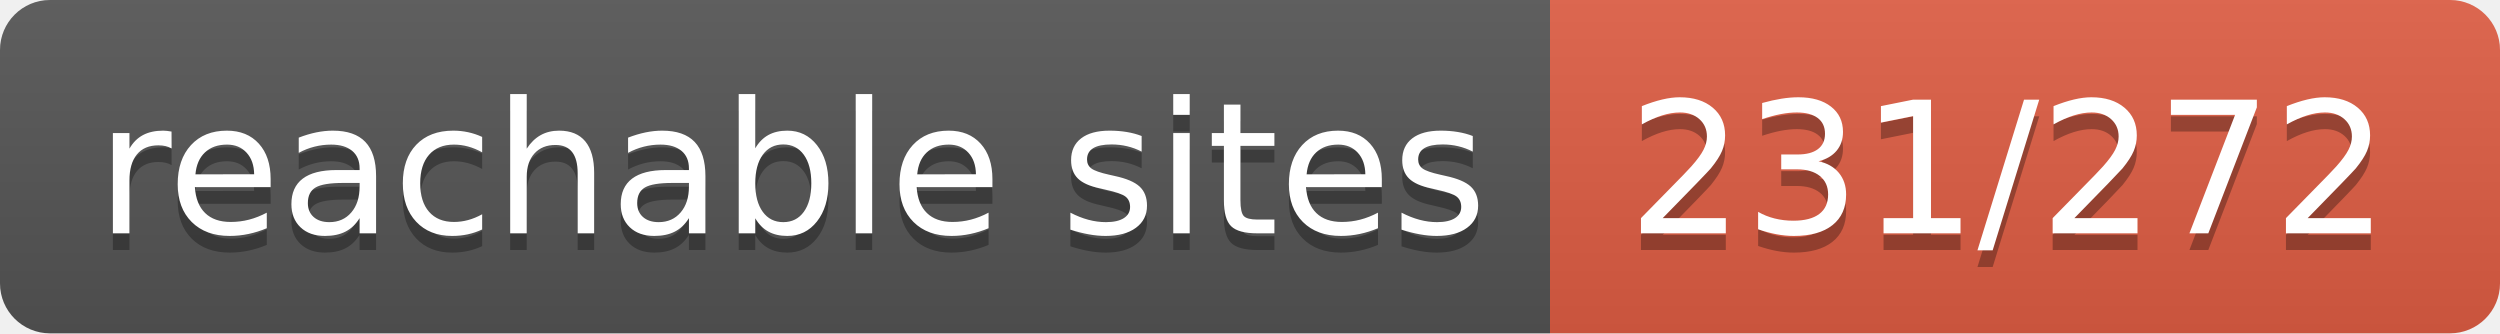
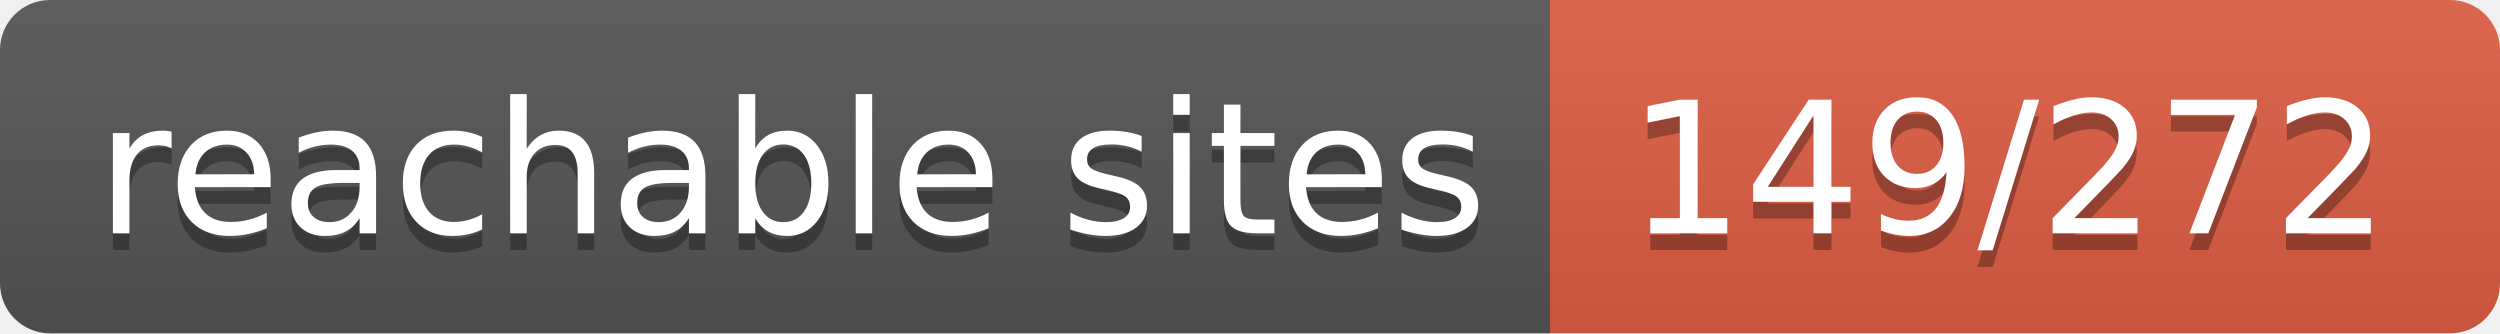
- <svg xmlns="http://www.w3.org/2000/svg" width="150" height="20" role="img" aria-label="reachable sites: 231/272">
+ <svg xmlns="http://www.w3.org/2000/svg" width="150" height="20" role="img" aria-label="reachable sites: 149/272">
  <linearGradient id="s" x2="0" y2="100%">
    <stop offset="0" stop-color="#bbb" stop-opacity=".1" />
    <stop offset="1" stop-opacity=".1" />
  </linearGradient>
  <clipPath id="r">
    <rect width="150" height="20" rx="3" fill="#fff" />
  </clipPath>
  <g clip-path="url(#r)">
    <rect width="93" height="20" fill="#555" />
    <rect x="93" width="57" height="20" fill="#e05d44" />
    <rect width="150" height="20" fill="url(#s)" />
  </g>
  <g fill="#fff" text-anchor="middle" font-family="Verdana,Geneva,DejaVu Sans,sans-serif" text-rendering="geometricPrecision" font-size="110">
    <text aria-hidden="true" x="475" y="150" fill="#010101" fill-opacity=".3" transform="scale(.1)" textLength="830">reachable sites</text>
    <text x="475" y="140" transform="scale(.1)" fill="#fff" textLength="830">reachable sites</text>
-     <text aria-hidden="true" x="1205" y="150" fill="#010101" fill-opacity=".3" transform="scale(.1)" textLength="470">231/272</text>
-     <text x="1205" y="140" transform="scale(.1)" fill="#fff" textLength="470">231/272</text>
+     <text aria-hidden="true" x="1205" y="150" fill="#010101" fill-opacity=".3" transform="scale(.1)" textLength="470">149/272</text>
+     <text x="1205" y="140" transform="scale(.1)" fill="#fff" textLength="470">149/272</text>
  </g>
</svg>
